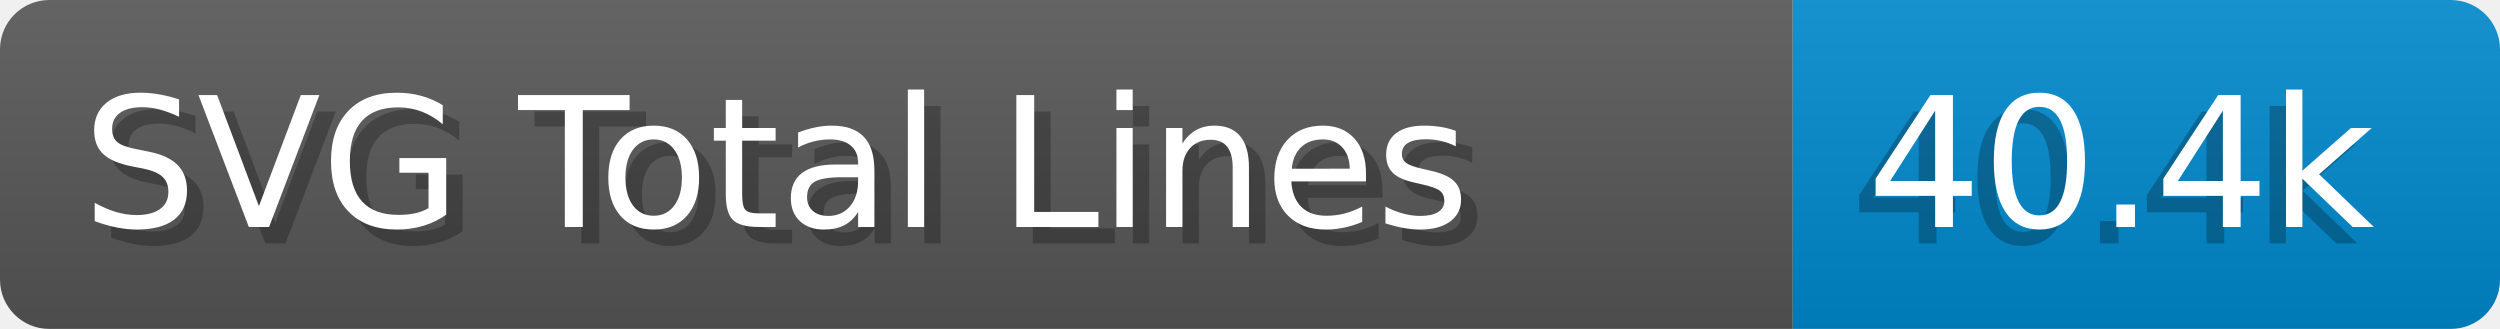
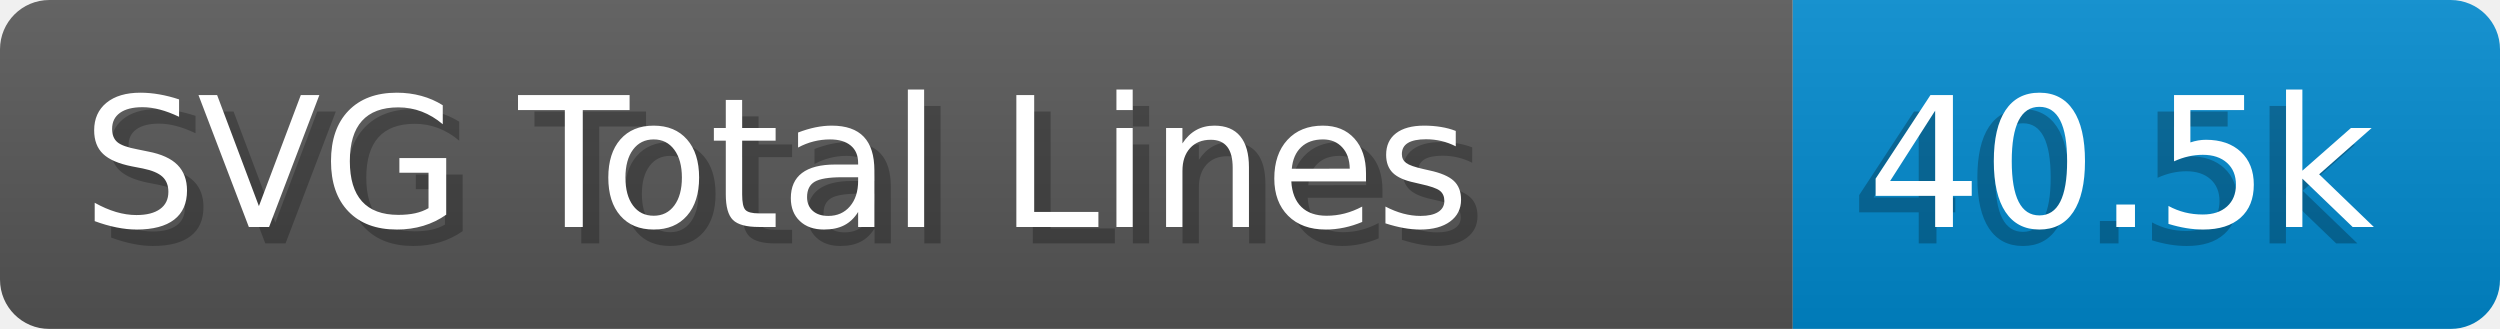
- <svg xmlns="http://www.w3.org/2000/svg" width="152.0" height="20" viewBox="0 0 1520.0 200" role="img" aria-label="SVG Total Lines: 40.4k">
+ <svg xmlns="http://www.w3.org/2000/svg" width="152.0" height="20" viewBox="0 0 1520.0 200" role="img" aria-label="SVG Total Lines: 40.5k">
  <linearGradient id="a" x2="0" y2="100%">
    <stop offset="0" stop-opacity=".1" stop-color="#EEE" />
    <stop offset="1" stop-opacity=".1" />
  </linearGradient>
  <mask id="m">
    <rect width="1520.0" height="200" rx="30" fill="#FFF" />
  </mask>
  <g mask="url(#m)">
    <rect width="1090.0" height="200" fill="#555" />
    <rect width="430.0" height="200" fill="#08C" x="1090.0" />
    <rect width="1520.0" height="200" fill="url(#a)" />
  </g>
  <g aria-hidden="true" fill="#fff" text-anchor="start" font-family="Verdana,DejaVu Sans,sans-serif" font-size="110">
    <text x="60" y="148" textLength="990.0" fill="#000" opacity="0.25">SVG Total Lines</text>
    <text x="50" y="138" textLength="990.0">SVG Total Lines</text>
-     <text x="1125.0" y="148" textLength="330.0" fill="#000" opacity="0.25">40.4k</text>
-     <text x="1135.0" y="138" textLength="330.0">40.4k</text>
+     <text x="1125.0" y="148" textLength="330.0" fill="#000" opacity="0.25">40.5k</text>
+     <text x="1135.0" y="138" textLength="330.0">40.5k</text>
  </g>
</svg>
